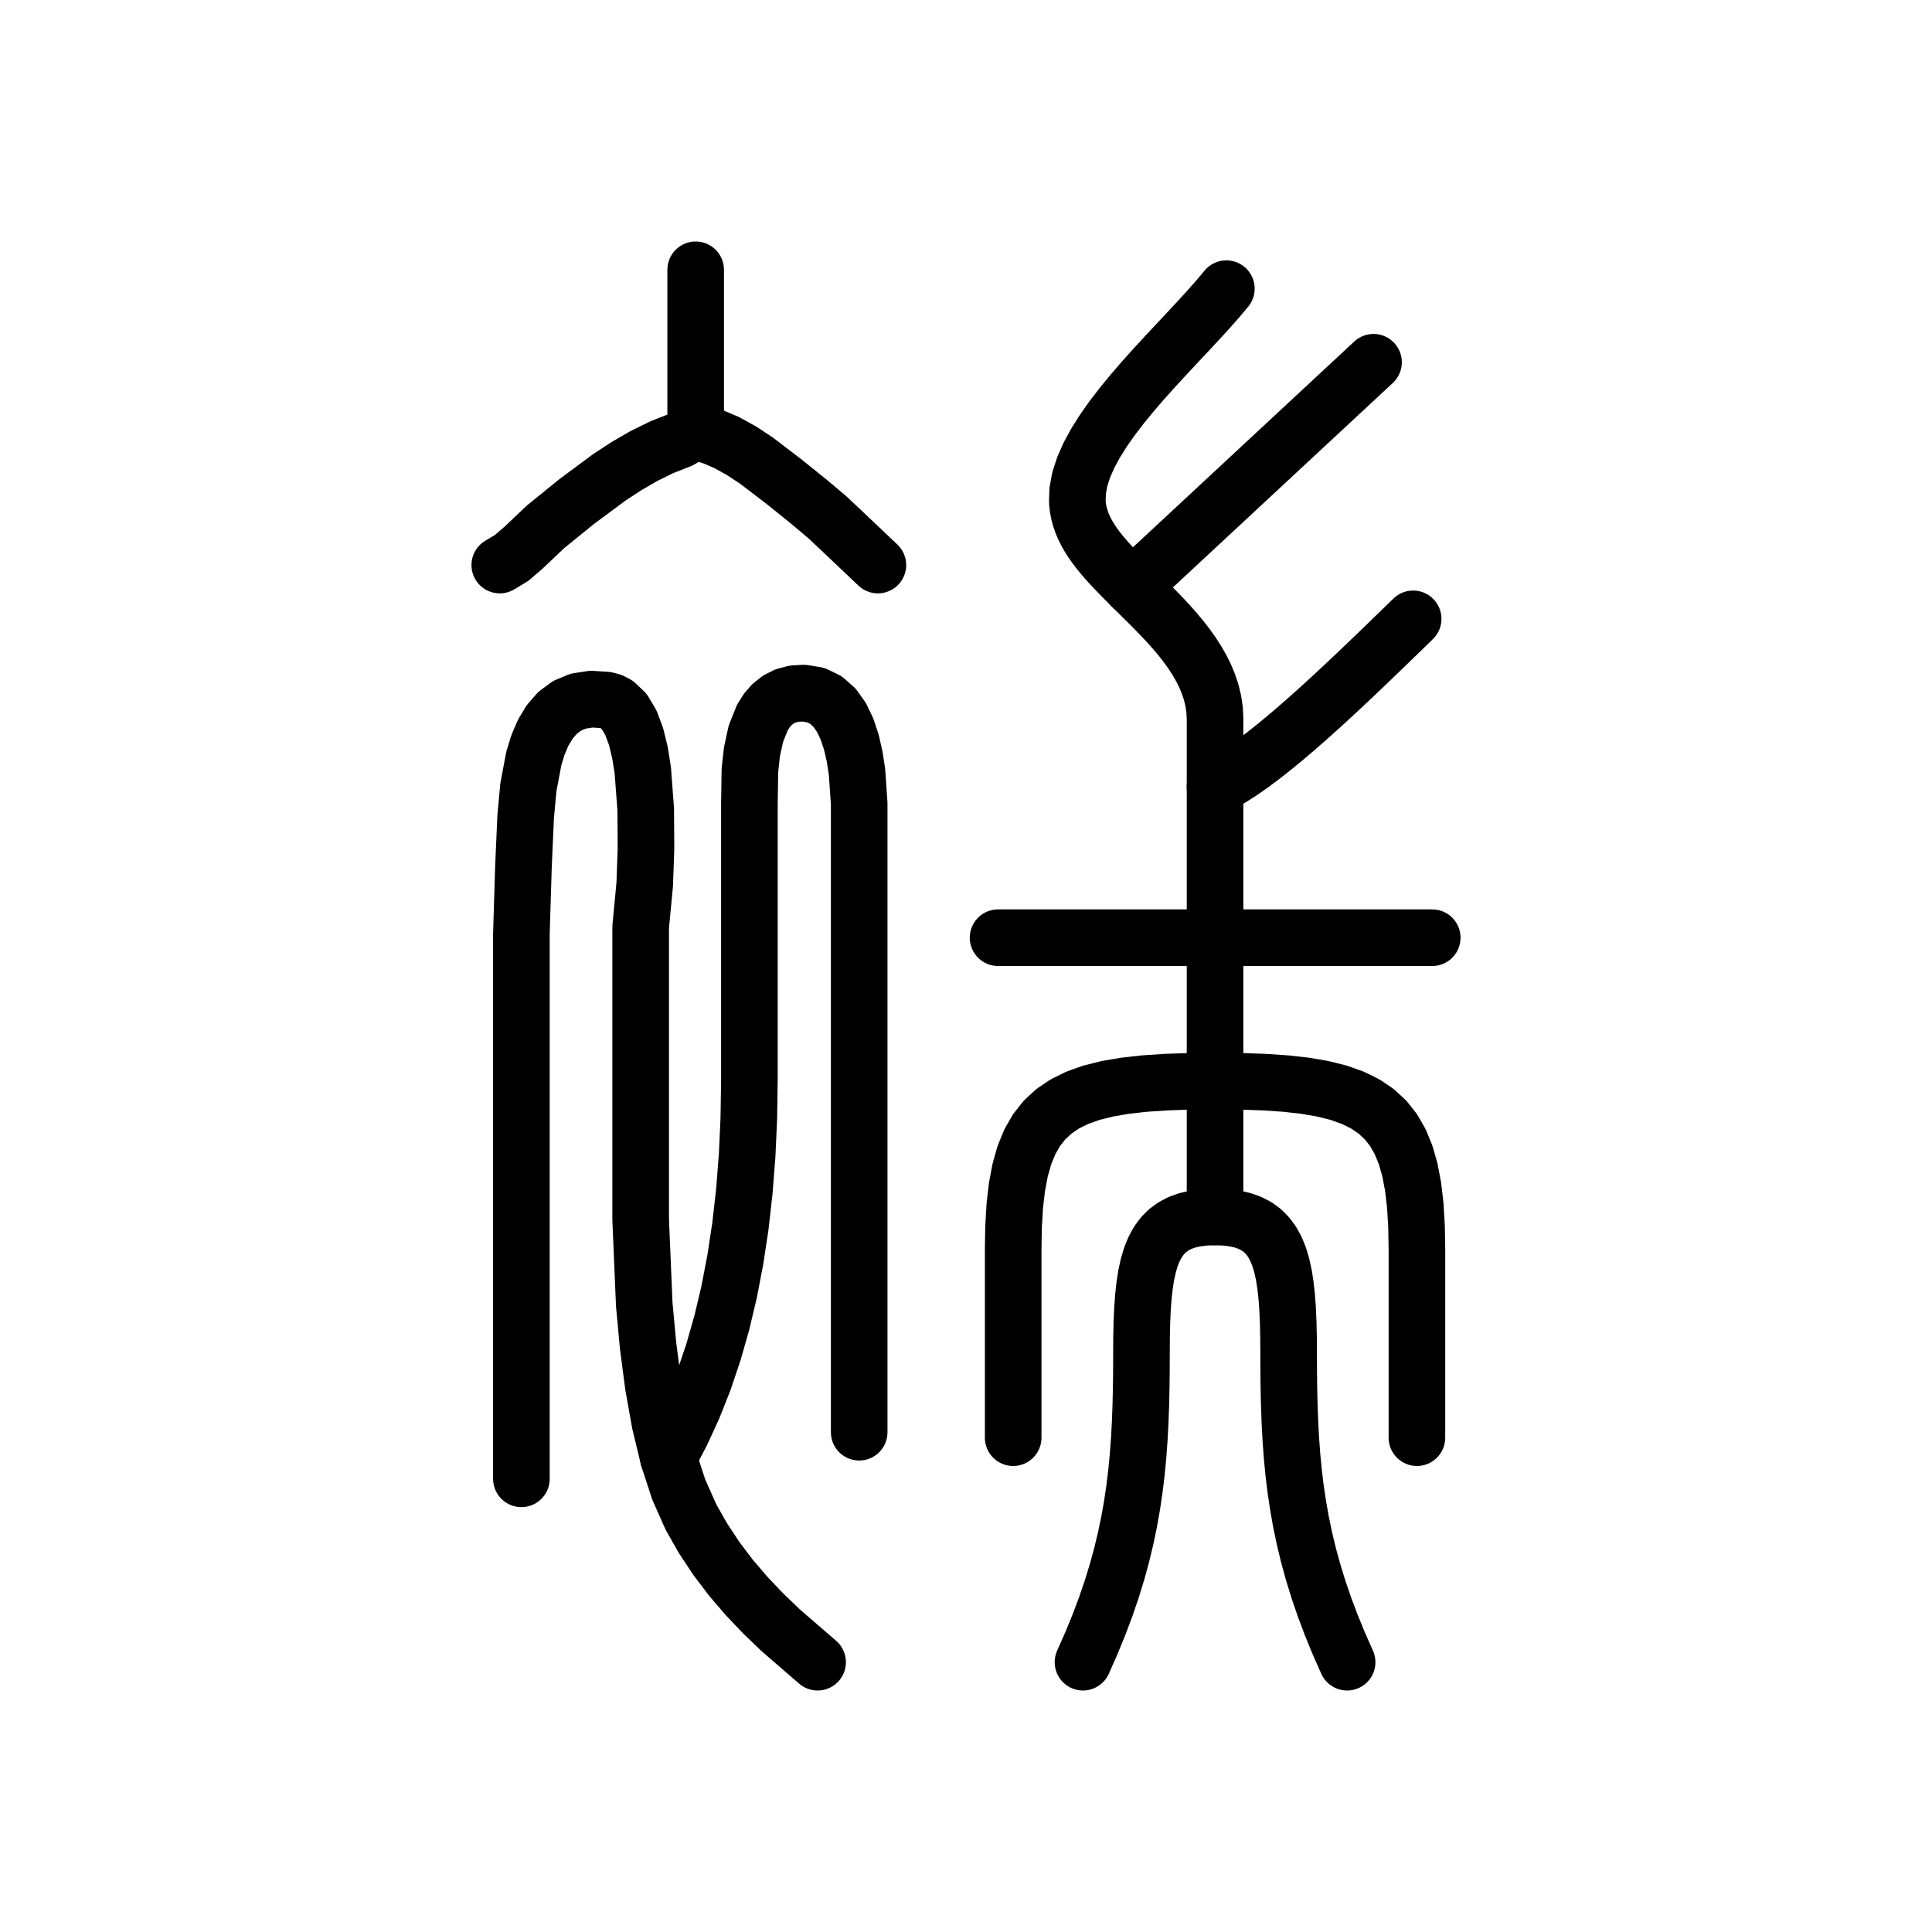
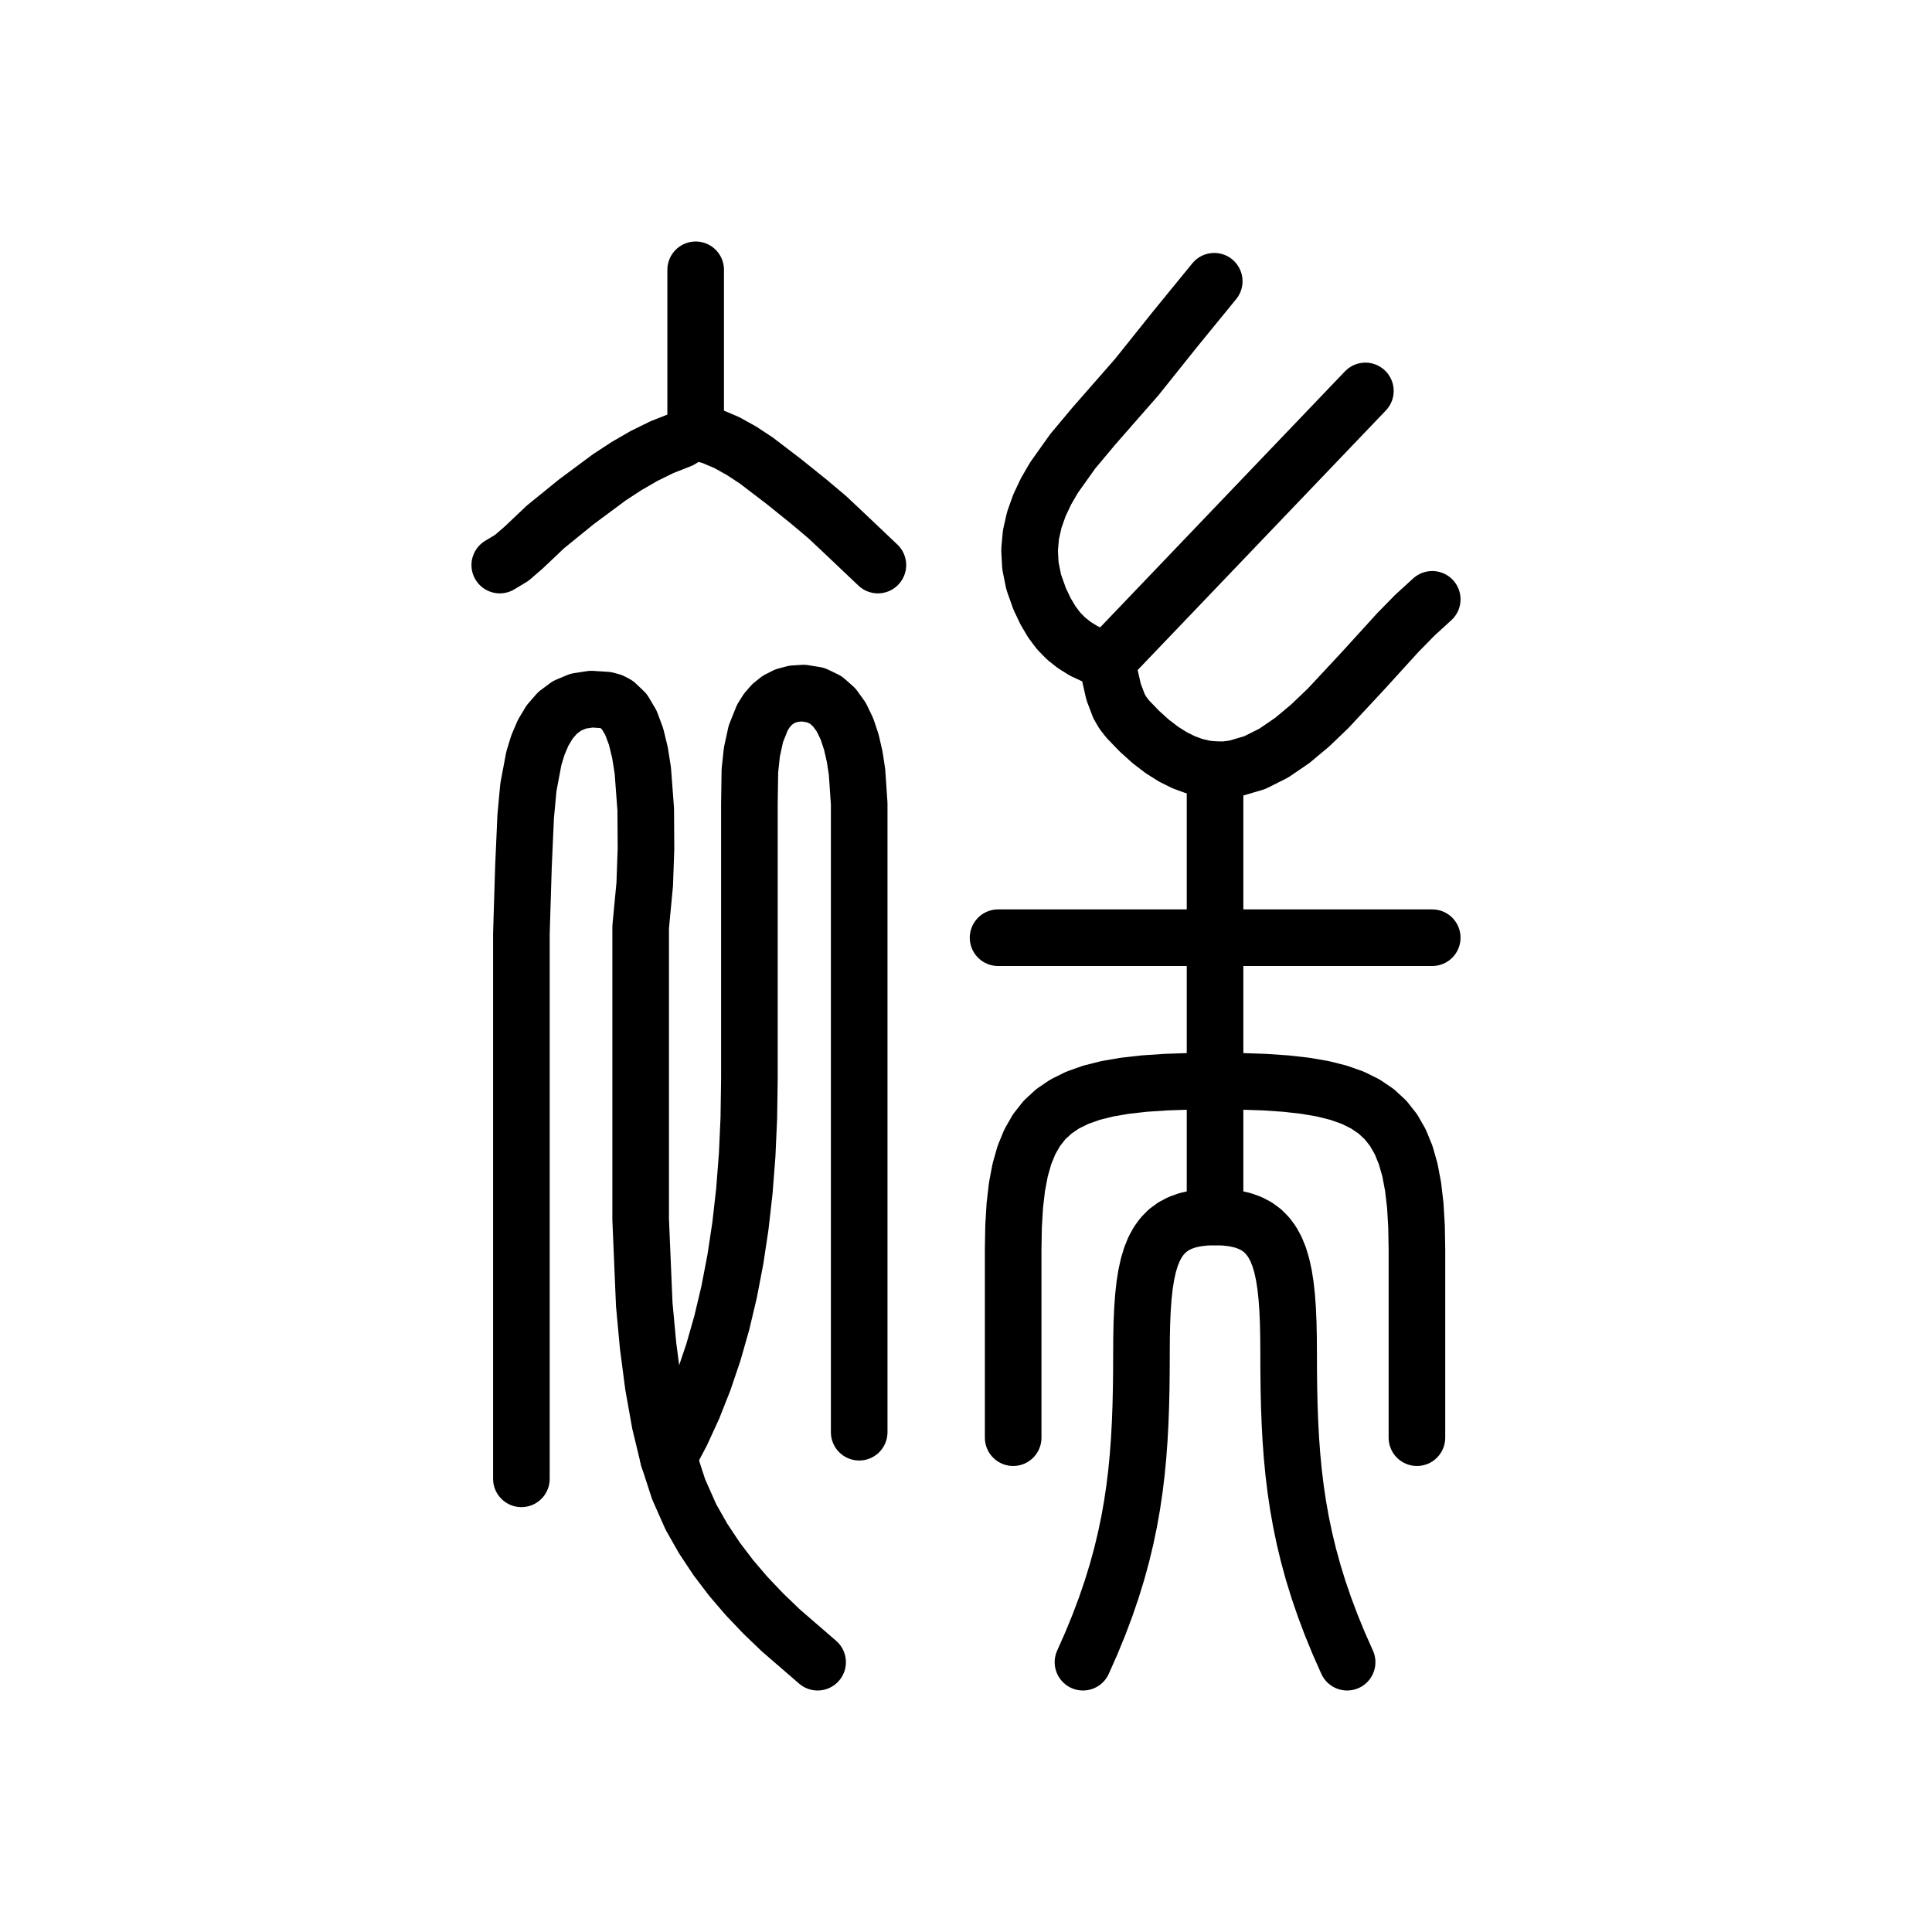
<svg xmlns="http://www.w3.org/2000/svg" viewBox="0 0 1024 1024" data-codepoint="U+3E7F0" data-advance="1024" data-schema="seal-centerline-1">
  <g transform="matrix(1 0 0 -1 0 832)" fill="none" stroke="#000" stroke-width="30" stroke-linecap="round" stroke-linejoin="round">
-     <path id="stroke-1" d="M 650 679 L 645.413 673.541 L 640.377 667.849 L 634.981 661.949 L 629.314 655.867 L 623.464 649.628 L 617.519 643.259 L 611.567 636.785 L 605.698 630.232 L 600 623.625 L 594.561 616.99 L 589.47 610.354 L 584.815 603.741 L 580.684 597.177 L 577.167 590.689 L 574.352 584.301 L 572.326 578.04 L 571.18 571.931 L 571 566 L 571.276 563.203 L 571.764 560.473 L 572.454 557.806 L 573.335 555.193 L 574.397 552.631 L 575.63 550.111 L 577.023 547.629 L 578.567 545.177 L 580.25 542.75 L 582.063 540.342 L 583.996 537.945 L 586.037 535.556 L 588.177 533.166 L 590.406 530.77 L 592.713 528.361 L 595.088 525.934 L 597.52 523.483 L 600 521 L 603.068 517.954 L 606.25 514.813 L 609.509 511.579 L 612.812 508.248 L 616.123 504.821 L 619.407 501.296 L 622.63 497.673 L 625.756 493.949 L 628.75 490.125 L 631.578 486.199 L 634.203 482.17 L 636.593 478.037 L 638.71 473.799 L 640.521 469.455 L 641.991 465.005 L 643.084 460.446 L 643.765 455.778 L 644 451 L 644 415 L 644 335 L 644 259 L 644 187" />
-     <path id="stroke-2" d="M 600 521 L 728 640" />
-     <path id="stroke-3" d="M 644 415 L 648.487 417.271 L 653.263 420.06 L 658.306 423.329 L 663.588 427.038 L 669.087 431.151 L 674.778 435.63 L 680.635 440.435 L 686.634 445.529 L 692.75 450.875 L 698.959 456.433 L 705.236 462.167 L 711.556 468.037 L 717.894 474.006 L 724.226 480.036 L 730.528 486.088 L 736.774 492.125 L 742.939 498.108 L 749 504" />
+     <path id="stroke-1" d="M 643.572 682.935 L 622.91 657.644 L 602.504 632.135 L 579.883 606.312 L 568.595 592.833 L 558.61 578.804 L 554.408 571.544 L 550.894 564.099 L 548.189 556.454 L 546.413 548.591 L 545.687 540.495 L 546.132 532.15 L 547.869 523.541 L 551.018 514.651 L 554.154 508.043 L 557.46 502.433 L 561.038 497.672 L 564.99 493.611 L 569.418 490.102 L 574.423 486.996 L 586.572 481.401 L 723.682 624.8" />
+     <path id="stroke-2" d="M 586.572 481.401 L 590.225 465.299 L 593.089 457.744 L 595.126 454.219 L 597.698 450.911 L 603.85 444.509 L 609.89 439.057 L 615.821 434.513 L 621.649 430.838 L 627.376 427.99 L 633.008 425.928 L 638.548 424.612 L 644 424 L 649.368 424.052 L 654.657 424.726 L 665.012 427.779 L 675.098 432.832 L 684.946 439.559 L 694.591 447.631 L 704.063 456.722 L 722.623 476.652 L 740.887 496.732 L 749.989 506.01 L 759.115 514.345" />
+     <path id="stroke-3" d="M 644 424 L 644 335 L 644 259 L 644 187" />
    <path id="stroke-4" d="M 529 335 L 759.115 335" />
    <path id="stroke-5" d="M 537 70 L 537 170 L 537.211 182.092 L 537.871 193.069 L 539.023 202.981 L 540.709 211.882 L 542.971 219.822 L 545.852 226.852 L 549.393 233.024 L 553.636 238.39 L 558.625 243 L 564.401 246.907 L 571.005 250.161 L 578.481 252.815 L 586.871 254.919 L 596.217 256.525 L 606.56 257.685 L 617.944 258.45 L 630.41 258.871 L 644 259 L 657.59 258.871 L 670.056 258.45 L 681.44 257.685 L 691.783 256.525 L 701.129 254.919 L 709.519 252.815 L 716.995 250.161 L 723.599 246.907 L 729.375 243 L 734.364 238.39 L 738.607 233.024 L 742.148 226.852 L 745.029 219.822 L 747.291 211.882 L 748.977 202.981 L 750.129 193.069 L 750.789 182.092 L 751 170 L 751 70" />
    <path id="stroke-6" d="M 574 -49 L 578.439 -38.977 L 582.438 -29.219 L 586.019 -19.699 L 589.204 -10.385 L 592.018 -1.249 L 594.481 7.741 L 596.618 16.613 L 598.45 25.398 L 600 34.125 L 601.291 42.824 L 602.345 51.526 L 603.185 60.259 L 603.834 69.054 L 604.314 77.941 L 604.648 86.949 L 604.859 96.108 L 604.968 105.449 L 605 115 L 605.05 123.224 L 605.218 130.901 L 605.528 138.042 L 606.004 144.654 L 606.672 150.748 L 607.556 156.333 L 608.68 161.418 L 610.07 166.012 L 611.75 170.125 L 613.745 173.765 L 616.079 176.943 L 618.778 179.667 L 621.865 181.946 L 625.366 183.79 L 629.306 185.208 L 633.708 186.21 L 638.598 186.804 L 644 187 L 649.402 186.804 L 654.292 186.21 L 658.694 185.208 L 662.634 183.79 L 666.135 181.946 L 669.222 179.667 L 671.921 176.943 L 674.255 173.765 L 676.25 170.125 L 677.93 166.012 L 679.32 161.418 L 680.444 156.333 L 681.328 150.748 L 681.996 144.654 L 682.472 138.042 L 682.782 130.901 L 682.95 123.224 L 683 115 L 683.032 105.449 L 683.141 96.108 L 683.352 86.949 L 683.686 77.941 L 684.166 69.054 L 684.815 60.259 L 685.655 51.526 L 686.709 42.824 L 688 34.125 L 689.55 25.398 L 691.382 16.613 L 693.519 7.741 L 695.982 -1.249 L 698.796 -10.385 L 701.981 -19.699 L 705.562 -29.219 L 709.561 -38.977 L 714 -49" />
    <path id="stroke-7" d="M 368.722 603.339 L 368.722 689.0" />
    <path id="stroke-8" d="M 264.885 532.504 L 271.217 536.306 L 277.495 541.733 L 289.127 552.754 L 305.617 566.138 L 323.021 579.045 L 332.069 584.962 L 341.349 590.33 L 350.861 595.006 L 360.608 598.847 L 364.804 601.388 L 367.012 602.659 L 368.924 603.035 L 377.112 600.859 L 385.216 597.416 L 393.181 592.987 L 400.953 587.852 L 415.698 576.586 L 429.012 565.863 L 438.481 557.874 L 447.447 549.447 L 465.299 532.504" />
    <path id="stroke-9" d="M 276.349 48.192 L 276.349 230.202 L 276.349 301.439 L 276.349 337.074 L 277.439 372.614 L 278.618 399.225 L 280.062 414.759 L 282.929 429.986 L 285.096 437.064 L 287.858 443.562 L 291.296 449.311 L 295.488 454.142 L 300.516 457.889 L 306.459 460.383 L 313.397 461.455 L 321.41 460.939 L 324.12 460.201 L 326.597 458.915 L 330.894 454.836 L 334.375 448.985 L 337.118 441.645 L 339.2 433.101 L 340.697 423.635 L 342.247 403.071 L 342.383 382.22 L 341.72 363.35 L 339.565 340.616 L 339.565 272.973 L 339.565 230.601 L 339.565 185.687 L 341.468 140.597 L 343.5 118.726 L 346.247 97.699 L 349.801 77.812 L 354.252 59.361 L 359.691 42.642 L 366.211 27.951 L 372.693 16.539 L 379.819 5.794 L 387.538 -4.363 L 395.803 -14.007 L 404.565 -23.216 L 413.776 -32.067 L 433.349 -49.0" />
    <path id="stroke-10" d="M 354.252 59.361 L 361.111 72.31 L 367.374 85.942 L 373.04 100.259 L 378.11 115.26 L 382.583 130.944 L 386.46 147.313 L 389.741 164.366 L 392.425 182.103 L 394.513 200.524 L 396.004 219.629 L 396.898 239.418 L 397.197 259.891 L 397.197 405.684 L 397.454 423.542 L 398.525 433.431 L 400.611 443.033 L 404.053 451.652 L 406.389 455.375 L 409.191 458.591 L 412.502 461.213 L 416.366 463.154 L 420.823 464.328 L 425.918 464.646 L 432.28 463.621 L 437.685 461.021 L 442.208 457.033 L 445.925 451.846 L 448.911 445.647 L 451.241 438.625 L 452.992 430.967 L 454.238 422.861 L 455.387 406.059 L 455.387 389.722 L 455.387 364.457 L 455.387 72.902" />
  </g>
</svg>
